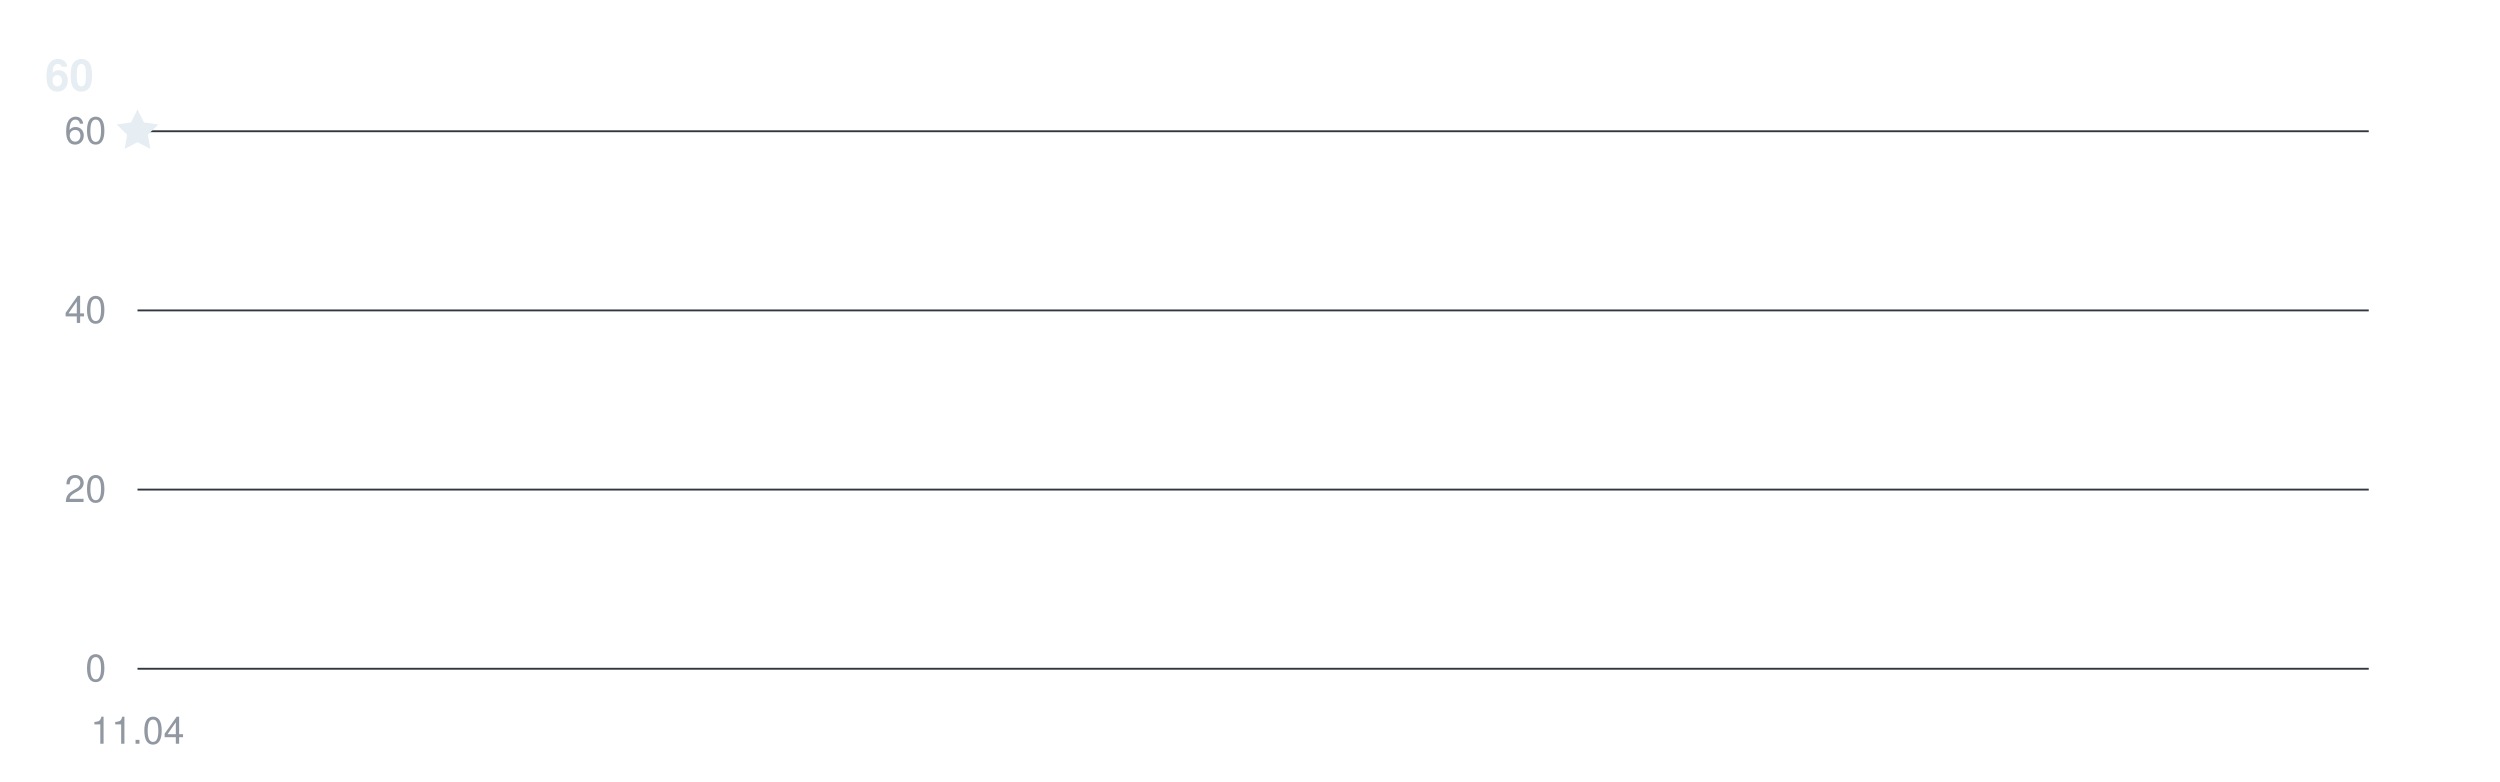
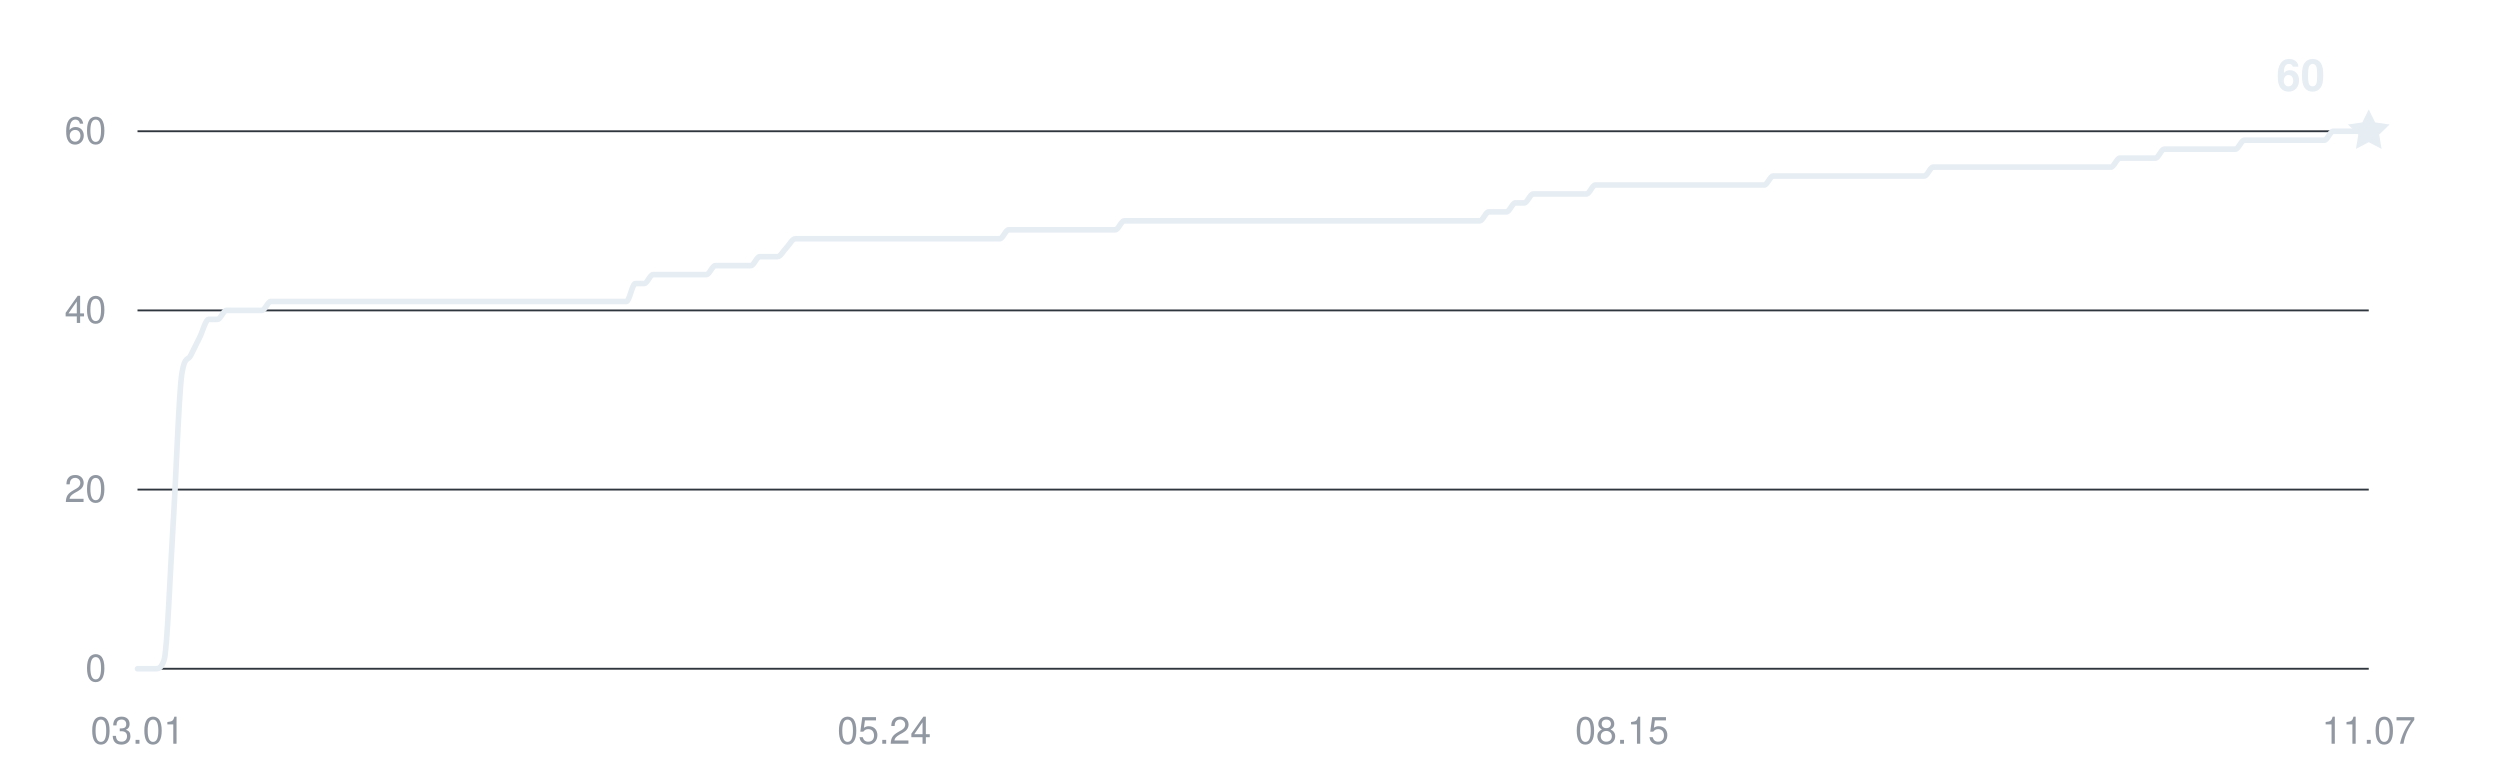
<svg xmlns="http://www.w3.org/2000/svg" width="800" height="250" viewBox="0 0 800 250" role="img" aria-labelledby="title desc">
  <g fill="#9198a1" font-family="-apple-system,BlinkMacSystemFont,Segoe UI,Helvetica,Arial,sans-serif" font-size="12">
    <path d="M44 214H758" stroke="#30363d" stroke-width="0.6" />
    <text x="34" y="218" text-anchor="end">0</text>
    <path d="M44 156.667H758" stroke="#30363d" stroke-width="0.6" />
    <text x="34" y="160.667" text-anchor="end">20</text>
    <path d="M44 99.333H758" stroke="#30363d" stroke-width="0.6" />
    <text x="34" y="103.333" text-anchor="end">40</text>
    <path d="M44 42H758" stroke="#30363d" stroke-width="0.6" />
    <text x="34" y="46" text-anchor="end">60</text>
-     <text x="44" y="238" text-anchor="middle">11.04</text>
-     <path d="M44,42" fill="none" stroke="#e6edf3" stroke-width="1.8" stroke-linecap="round" stroke-linejoin="round" />
-     <path d="M0 -7 L2.06 -2.83 L6.66 -2.16 L3.33 1.08 L4.11 5.66 L0 3.5 L-4.11 5.66 L-3.33 1.08 L-6.66 -2.16 L-2.06 -2.83 Z" transform="translate(44 42)" fill="#e6edf3" />
-     <text x="30" y="29" text-anchor="end" fill="#e6edf3" font-size="14" font-weight="600">60</text>
+     <text x="44" y="238" text-anchor="middle">03.01</text>
+     <text x="282.948" y="238" text-anchor="middle">05.24</text>
+     <text x="519.052" y="238" text-anchor="middle">08.15</text>
+     <text x="758" y="238" text-anchor="middle">11.07</text>
+     <path d="M44,214 C44.95,214 45.9,214 46.84,214 C47.79,214 48.74,214 49.69,214 C50.64,214 51.59,214 52.53,211.13 C53.48,208.27 54.43,183.42 55.38,168.13 C56.33,152.84 57.27,125.13 58.22,119.4 C59.17,113.67 60.12,115.58 61.07,113.67 C62.02,111.76 62.96,109.84 63.91,107.93 C64.86,106.02 65.81,102.2 66.76,102.2 C67.71,102.2 68.65,102.2 69.6,102.2 C70.55,102.2 71.5,99.33 72.45,99.33 C73.39,99.33 74.34,99.33 75.29,99.33 C76.24,99.33 77.19,99.33 78.14,99.33 C79.08,99.33 80.03,99.33 80.98,99.33 C81.93,99.33 82.88,99.33 83.82,99.33 C84.77,99.33 85.72,96.47 86.67,96.47 C87.62,96.47 88.57,96.47 89.51,96.47 C90.46,96.47 91.41,96.47 92.36,96.47 C93.31,96.47 94.25,96.47 95.2,96.47 C96.15,96.47 97.1,96.47 98.05,96.47 C99,96.47 99.94,96.47 100.89,96.47 C101.84,96.47 102.79,96.47 103.74,96.47 C104.69,96.47 105.63,96.47 106.58,96.47 C107.53,96.47 108.48,96.47 109.43,96.47 C110.37,96.47 111.32,96.47 112.27,96.47 C113.22,96.47 114.17,96.47 115.12,96.47 C116.06,96.47 117.01,96.47 117.96,96.47 C118.91,96.47 119.86,96.47 120.8,96.47 C121.75,96.47 122.7,96.47 123.65,96.47 C124.6,96.47 125.55,96.47 126.49,96.47 C127.44,96.47 128.39,96.47 129.34,96.47 C130.29,96.47 131.24,96.47 132.18,96.47 C133.13,96.47 134.08,96.47 135.03,96.47 C135.98,96.47 136.92,96.47 137.87,96.47 C138.82,96.47 139.77,96.47 140.72,96.47 C141.67,96.47 142.61,96.47 143.56,96.47 C144.51,96.47 145.46,96.47 146.41,96.47 C147.35,96.47 148.3,96.47 149.25,96.47 C150.2,96.47 151.15,96.47 152.1,96.47 C153.04,96.47 153.99,96.47 154.94,96.47 C155.89,96.47 156.84,96.47 157.78,96.47 C158.73,96.47 159.68,96.47 160.63,96.47 C161.58,96.47 162.53,96.47 163.47,96.47 C164.42,96.47 165.37,96.47 166.32,96.47 C167.27,96.47 168.22,96.47 169.16,96.47 C170.11,96.47 171.06,96.47 172.01,96.47 C172.96,96.47 173.9,96.47 174.85,96.47 C175.8,96.47 176.75,96.47 177.7,96.47 C178.65,96.47 179.59,96.47 180.54,96.47 C181.49,96.47 182.44,96.47 183.39,96.47 C184.33,96.47 185.28,96.47 186.23,96.47 C187.18,96.47 188.13,96.47 189.08,96.47 C190.02,96.47 190.97,96.47 191.92,96.47 C192.87,96.47 193.82,96.47 194.76,96.47 C195.71,96.47 196.66,96.47 197.61,96.47 C198.56,96.47 199.51,96.47 200.45,96.47 C201.4,96.47 202.35,90.73 203.3,90.73 C204.25,90.73 205.2,90.73 206.14,90.73 C207.09,90.73 208.04,87.87 208.99,87.87 C209.94,87.87 210.88,87.87 211.83,87.87 C212.78,87.87 213.73,87.87 214.68,87.87 C215.63,87.87 216.57,87.87 217.52,87.87 C218.47,87.87 219.42,87.87 220.37,87.87 C221.31,87.87 222.26,87.87 223.21,87.87 C224.16,87.87 225.11,87.87 226.06,87.87 C227,87.87 227.95,85 228.9,85 C229.85,85 230.8,85 231.75,85 C232.69,85 233.64,85 234.59,85 C235.54,85 236.49,85 237.43,85 C238.38,85 239.33,85 240.28,85 C241.23,85 242.18,82.13 243.12,82.13 C244.07,82.13 245.02,82.13 245.97,82.13 C246.92,82.13 247.86,82.13 248.81,82.13 C249.76,82.13 250.71,80.22 251.66,79.27 C252.61,78.31 253.55,76.4 254.5,76.4 C255.45,76.4 256.4,76.4 257.35,76.4 C258.29,76.4 259.24,76.4 260.19,76.4 C261.14,76.4 262.09,76.4 263.04,76.4 C263.98,76.4 264.93,76.4 265.88,76.4 C266.83,76.4 267.78,76.4 268.73,76.4 C269.67,76.4 270.62,76.4 271.57,76.4 C272.52,76.4 273.47,76.4 274.41,76.4 C275.36,76.4 276.31,76.4 277.26,76.4 C278.21,76.4 279.16,76.4 280.1,76.4 C281.05,76.4 282,76.4 282.95,76.4 C283.9,76.4 284.84,76.4 285.79,76.4 C286.74,76.4 287.69,76.4 288.64,76.4 C289.59,76.4 290.53,76.4 291.48,76.4 C292.43,76.4 293.38,76.4 294.33,76.4 C295.27,76.4 296.22,76.4 297.17,76.4 C298.12,76.4 299.07,76.4 300.02,76.4 C300.96,76.4 301.91,76.4 302.86,76.4 C303.81,76.4 304.76,76.4 305.71,76.4 C306.65,76.4 307.6,76.4 308.55,76.4 C309.5,76.4 310.45,76.4 311.39,76.4 C312.34,76.4 313.29,76.4 314.24,76.4 C315.19,76.4 316.14,76.4 317.08,76.4 C318.03,76.4 318.98,76.4 319.93,76.4 C320.88,76.4 321.82,73.53 322.77,73.53 C323.72,73.53 324.67,73.53 325.62,73.53 C326.57,73.53 327.51,73.53 328.46,73.53 C329.41,73.53 330.36,73.53 331.31,73.53 C332.25,73.53 333.2,73.53 334.15,73.53 C335.1,73.53 336.05,73.53 337,73.53 C337.94,73.53 338.89,73.53 339.84,73.53 C340.79,73.53 341.74,73.53 342.69,73.53 C343.63,73.53 344.58,73.53 345.53,73.53 C346.48,73.53 347.43,73.53 348.37,73.53 C349.32,73.53 350.27,73.53 351.22,73.53 C352.17,73.53 353.12,73.53 354.06,73.53 C355.01,73.53 355.96,73.53 356.91,73.53 C357.86,73.53 358.8,70.67 359.75,70.67 C360.7,70.67 361.65,70.67 362.6,70.67 C363.55,70.67 364.49,70.67 365.44,70.67 C366.39,70.67 367.34,70.67 368.29,70.67 C369.24,70.67 370.18,70.67 371.13,70.67 C372.08,70.67 373.03,70.67 373.98,70.67 C374.92,70.67 375.87,70.67 376.82,70.67 C377.77,70.67 378.72,70.67 379.67,70.67 C380.61,70.67 381.56,70.67 382.51,70.67 C383.46,70.67 384.41,70.67 385.35,70.67 C386.3,70.67 387.25,70.67 388.2,70.67 C389.15,70.67 390.1,70.67 391.04,70.67 C391.99,70.67 392.94,70.67 393.89,70.67 C394.84,70.67 395.78,70.67 396.73,70.67 C397.68,70.67 398.63,70.67 399.58,70.67 C400.53,70.67 401.47,70.67 402.42,70.67 C403.37,70.67 404.32,70.67 405.27,70.67 C406.22,70.67 407.16,70.67 408.11,70.67 C409.06,70.67 410.01,70.67 410.96,70.67 C411.9,70.67 412.85,70.67 413.8,70.67 C414.75,70.67 415.7,70.67 416.65,70.67 C417.59,70.67 418.54,70.67 419.49,70.67 C420.44,70.67 421.39,70.67 422.33,70.67 C423.28,70.67 424.23,70.67 425.18,70.67 C426.13,70.67 427.08,70.67 428.02,70.67 C428.97,70.67 429.92,70.67 430.87,70.67 C431.82,70.67 432.76,70.67 433.71,70.67 C434.66,70.67 435.61,70.67 436.56,70.67 C437.51,70.67 438.45,70.67 439.4,70.67 C440.35,70.67 441.3,70.67 442.25,70.67 C443.2,70.67 444.14,70.67 445.09,70.67 C446.04,70.67 446.99,70.67 447.94,70.67 C448.88,70.67 449.83,70.67 450.78,70.67 C451.73,70.67 452.68,70.67 453.63,70.67 C454.57,70.67 455.52,70.67 456.47,70.67 C457.42,70.67 458.37,70.67 459.31,70.67 C460.26,70.67 461.21,70.67 462.16,70.67 C463.11,70.67 464.06,70.67 465,70.67 C465.95,70.67 466.9,70.67 467.85,70.67 C468.8,70.67 469.75,70.67 470.69,70.67 C471.64,70.67 472.59,70.67 473.54,70.67 C474.49,70.67 475.43,67.8 476.38,67.8 C477.33,67.8 478.28,67.8 479.23,67.8 C480.18,67.8 481.12,67.8 482.07,67.8 C483.02,67.8 483.97,64.93 484.92,64.93 C485.86,64.93 486.81,64.93 487.76,64.93 C488.71,64.93 489.66,62.07 490.61,62.07 C491.55,62.07 492.5,62.07 493.45,62.07 C494.4,62.07 495.35,62.07 496.29,62.07 C497.24,62.07 498.19,62.07 499.14,62.07 C500.09,62.07 501.04,62.07 501.98,62.07 C502.93,62.07 503.88,62.07 504.83,62.07 C505.78,62.07 506.73,62.07 507.67,62.07 C508.62,62.07 509.57,59.2 510.52,59.2 C511.47,59.2 512.41,59.2 513.36,59.2 C514.31,59.2 515.26,59.2 516.21,59.2 C517.16,59.2 518.1,59.2 519.05,59.2 C520,59.2 520.95,59.2 521.9,59.2 C522.84,59.2 523.79,59.2 524.74,59.2 C525.69,59.2 526.64,59.2 527.59,59.2 C528.53,59.2 529.48,59.2 530.43,59.2 C531.38,59.2 532.33,59.2 533.27,59.2 C534.22,59.2 535.17,59.2 536.12,59.2 C537.07,59.2 538.02,59.2 538.96,59.2 C539.91,59.2 540.86,59.2 541.81,59.2 C542.76,59.2 543.71,59.2 544.65,59.2 C545.6,59.2 546.55,59.2 547.5,59.2 C548.45,59.2 549.39,59.2 550.34,59.2 C551.29,59.2 552.24,59.2 553.19,59.2 C554.14,59.2 555.08,59.2 556.03,59.2 C556.98,59.2 557.93,59.2 558.88,59.2 C559.82,59.2 560.77,59.2 561.72,59.2 C562.67,59.2 563.62,59.2 564.57,59.2 C565.51,59.2 566.46,56.33 567.41,56.33 C568.36,56.33 569.31,56.33 570.25,56.33 C571.2,56.33 572.15,56.33 573.1,56.33 C574.05,56.33 575,56.33 575.94,56.33 C576.89,56.33 577.84,56.33 578.79,56.33 C579.74,56.33 580.69,56.33 581.63,56.33 C582.58,56.33 583.53,56.33 584.48,56.33 C585.43,56.33 586.37,56.33 587.32,56.33 C588.27,56.33 589.22,56.33 590.17,56.33 C591.12,56.33 592.06,56.33 593.01,56.33 C593.96,56.33 594.91,56.33 595.86,56.33 C596.8,56.33 597.75,56.33 598.7,56.33 C599.65,56.33 600.6,56.33 601.55,56.33 C602.49,56.33 603.44,56.33 604.39,56.33 C605.34,56.33 606.29,56.33 607.24,56.33 C608.18,56.33 609.13,56.33 610.08,56.33 C611.03,56.33 611.98,56.33 612.92,56.33 C613.87,56.33 614.82,56.33 615.77,56.33 C616.72,56.33 617.67,53.47 618.61,53.47 C619.56,53.47 620.51,53.47 621.46,53.47 C622.41,53.47 623.35,53.47 624.3,53.47 C625.25,53.47 626.2,53.47 627.15,53.47 C628.1,53.47 629.04,53.47 629.99,53.47 C630.94,53.47 631.89,53.47 632.84,53.47 C633.78,53.47 634.73,53.47 635.68,53.47 C636.63,53.47 637.58,53.47 638.53,53.47 C639.47,53.47 640.42,53.47 641.37,53.47 C642.32,53.47 643.27,53.47 644.22,53.47 C645.16,53.47 646.11,53.47 647.06,53.47 C648.01,53.47 648.96,53.47 649.9,53.47 C650.85,53.47 651.8,53.47 652.75,53.47 C653.7,53.47 654.65,53.47 655.59,53.47 C656.54,53.47 657.49,53.47 658.44,53.47 C659.39,53.47 660.33,53.47 661.28,53.47 C662.23,53.47 663.18,53.47 664.13,53.47 C665.08,53.47 666.02,53.47 666.97,53.47 C667.92,53.47 668.87,53.47 669.82,53.47 C670.76,53.47 671.71,53.47 672.66,53.47 C673.61,53.47 674.56,53.47 675.51,53.47 C676.45,53.47 677.4,50.6 678.35,50.6 C679.3,50.6 680.25,50.6 681.2,50.6 C682.14,50.6 683.09,50.6 684.04,50.6 C684.99,50.6 685.94,50.6 686.88,50.6 C687.83,50.6 688.78,50.6 689.73,50.6 C690.68,50.6 691.63,47.73 692.57,47.73 C693.52,47.73 694.47,47.73 695.42,47.73 C696.37,47.73 697.31,47.73 698.26,47.73 C699.21,47.73 700.16,47.73 701.11,47.73 C702.06,47.73 703,47.73 703.95,47.73 C704.9,47.73 705.85,47.73 706.8,47.73 C707.75,47.73 708.69,47.73 709.64,47.73 C710.59,47.73 711.54,47.73 712.49,47.73 C713.43,47.73 714.38,47.73 715.33,47.73 C716.28,47.73 717.23,44.87 718.18,44.87 C719.12,44.87 720.07,44.87 721.02,44.87 C721.97,44.87 722.92,44.87 723.86,44.87 C724.81,44.87 725.76,44.87 726.71,44.87 C727.66,44.87 728.61,44.87 729.55,44.87 C730.5,44.87 731.45,44.87 732.4,44.87 C733.35,44.87 734.29,44.87 735.24,44.87 C736.19,44.87 737.14,44.87 738.09,44.87 C739.04,44.87 739.98,44.87 740.93,44.87 C741.88,44.87 742.83,44.87 743.78,44.87 C744.73,44.87 745.67,42 746.62,42 C747.57,42 748.52,42 749.47,42 C750.41,42 751.36,42 752.31,42 C753.26,42 754.21,42 755.16,42 C756.1,42 757.05,42 758,42" fill="none" stroke="#e6edf3" stroke-width="1.8" stroke-linecap="round" stroke-linejoin="round" />
+     <path d="M0 -7 L2.06 -2.83 L6.66 -2.16 L3.33 1.08 L4.11 5.66 L0 3.5 L-4.11 5.66 L-3.33 1.08 L-6.66 -2.16 L-2.06 -2.83 Z" transform="translate(758 42)" fill="#e6edf3" />
+     <text x="744" y="29" text-anchor="end" fill="#e6edf3" font-size="14" font-weight="600">60</text>
  </g>
</svg>
